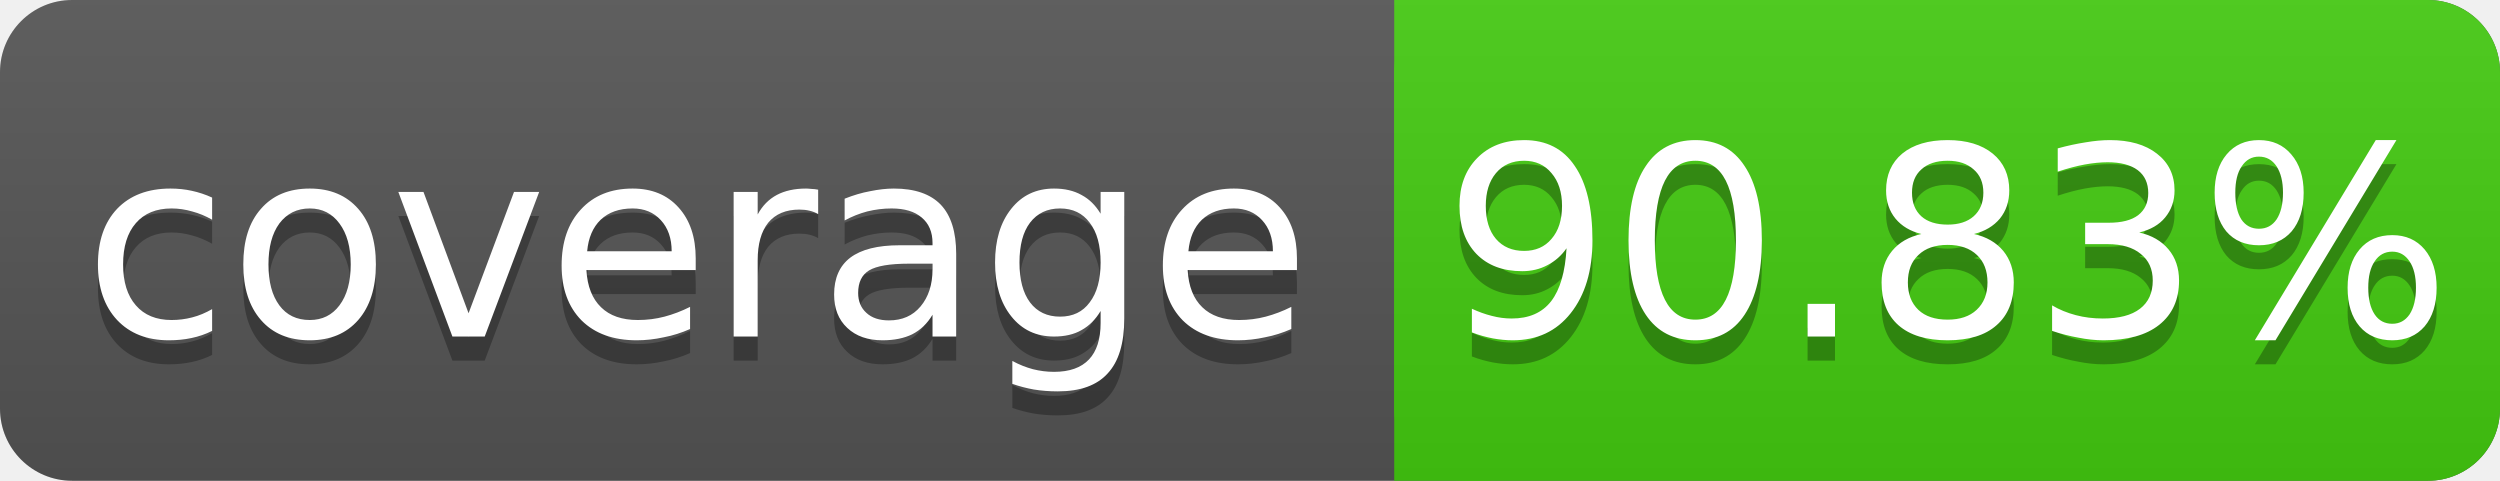
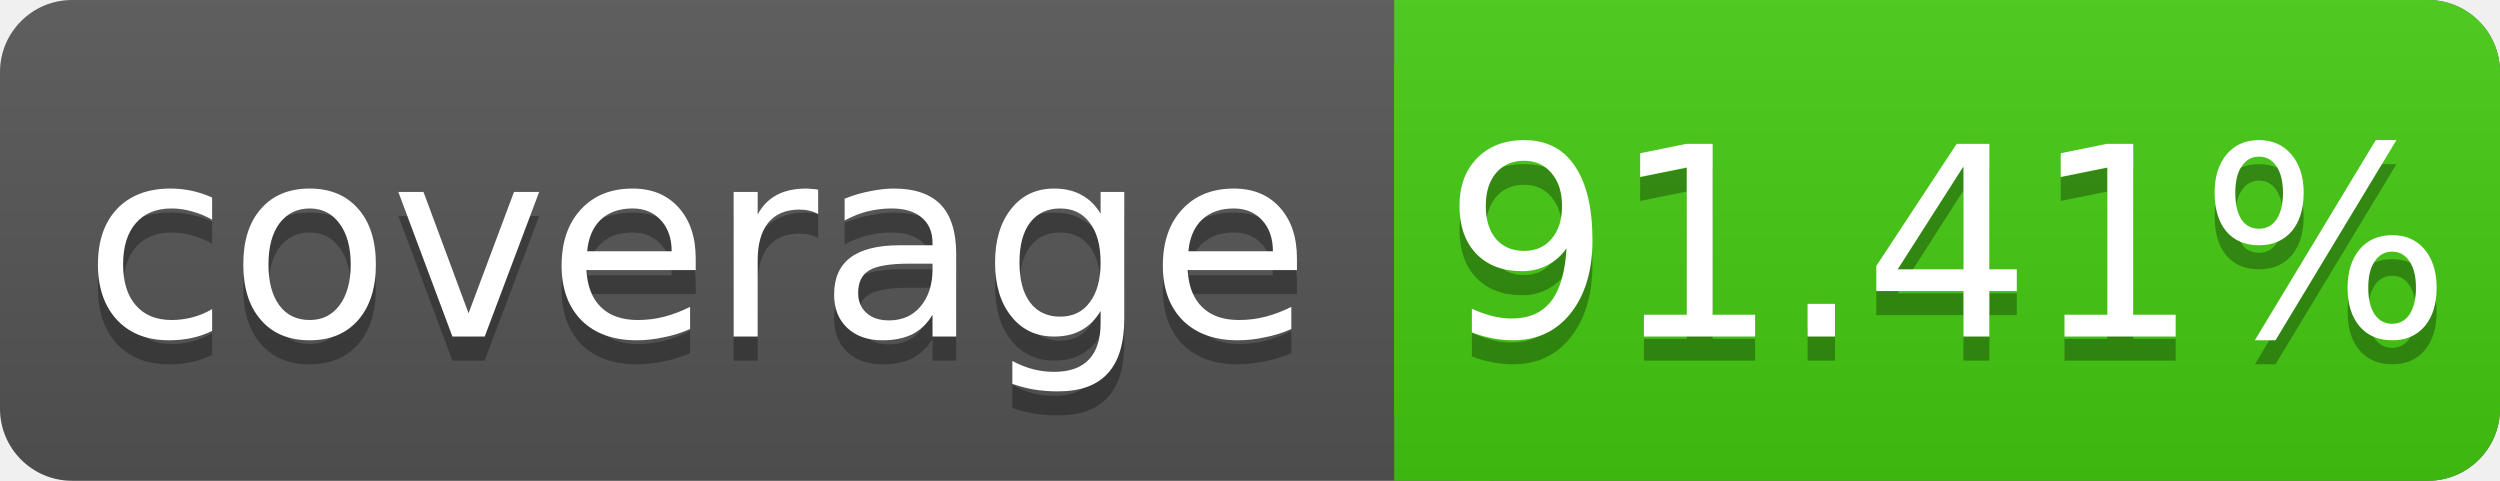
<svg xmlns="http://www.w3.org/2000/svg" width="104" height="20">
  <linearGradient id="s" x2="0" y2="100%">
    <stop offset="0" stop-color="#bbb" stop-opacity=".1" />
    <stop offset="1" stop-opacity=".1" />
  </linearGradient>
  <rect rx="3" width="104" height="20" fill="#555" />
  <rect rx="3" x="58" width="46" height="20" fill="#4c1" />
  <rect x="58" width="4" height="20" fill="#4c1" />
  <rect rx="3" width="104" height="20" fill="url(#s)" />
  <g fill="#fff" text-anchor="middle" font-family="DejaVu Sans,Verdana,Geneva,sans-serif" font-size="11">
    <text x="29" y="15" fill="#010101" fill-opacity=".3">coverage</text>
    <text x="29" y="14">coverage</text>
-     <text x="81" y="15" fill="#010101" fill-opacity=".3">90.83%</text>
-     <text x="81" y="14">90.83%</text>
+     <text x="81" y="15" fill="#010101" fill-opacity=".3">91.41%</text>
+     <text x="81" y="14">91.41%</text>
  </g>
</svg>
